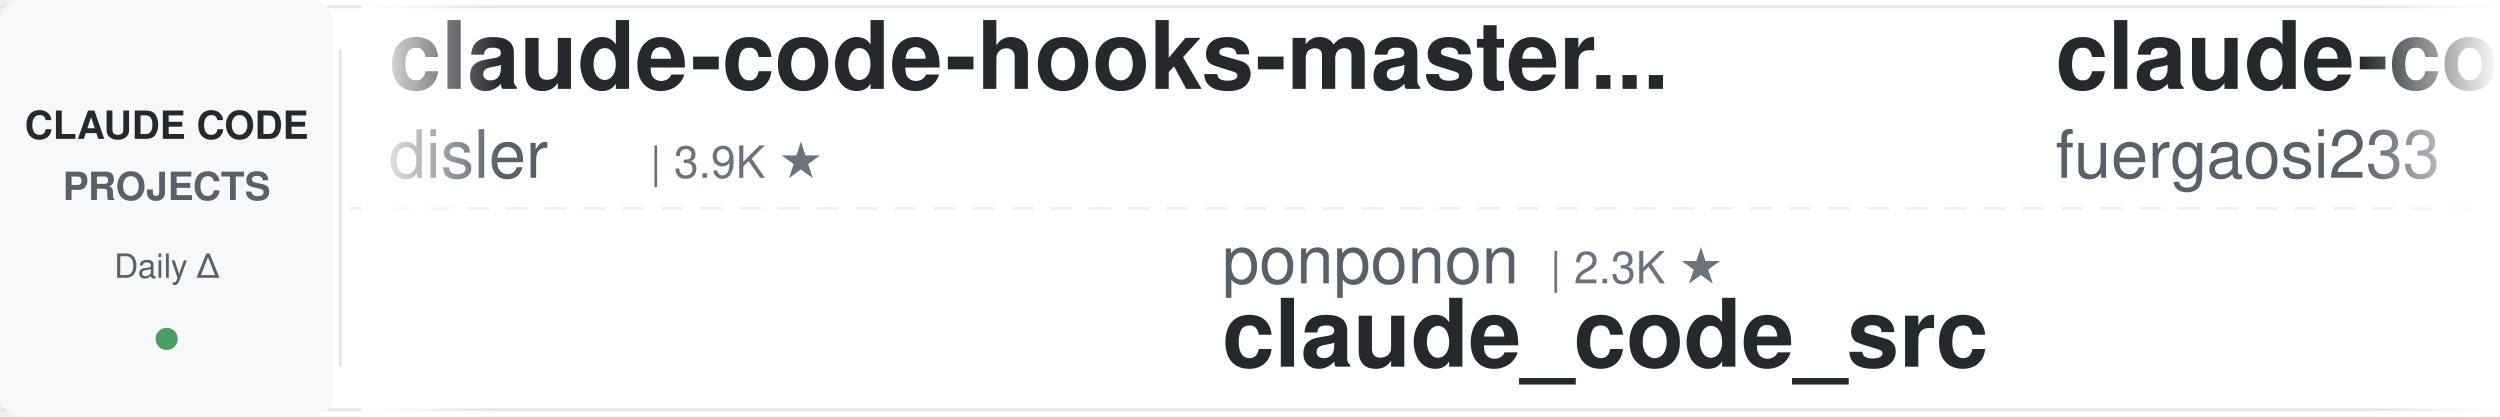
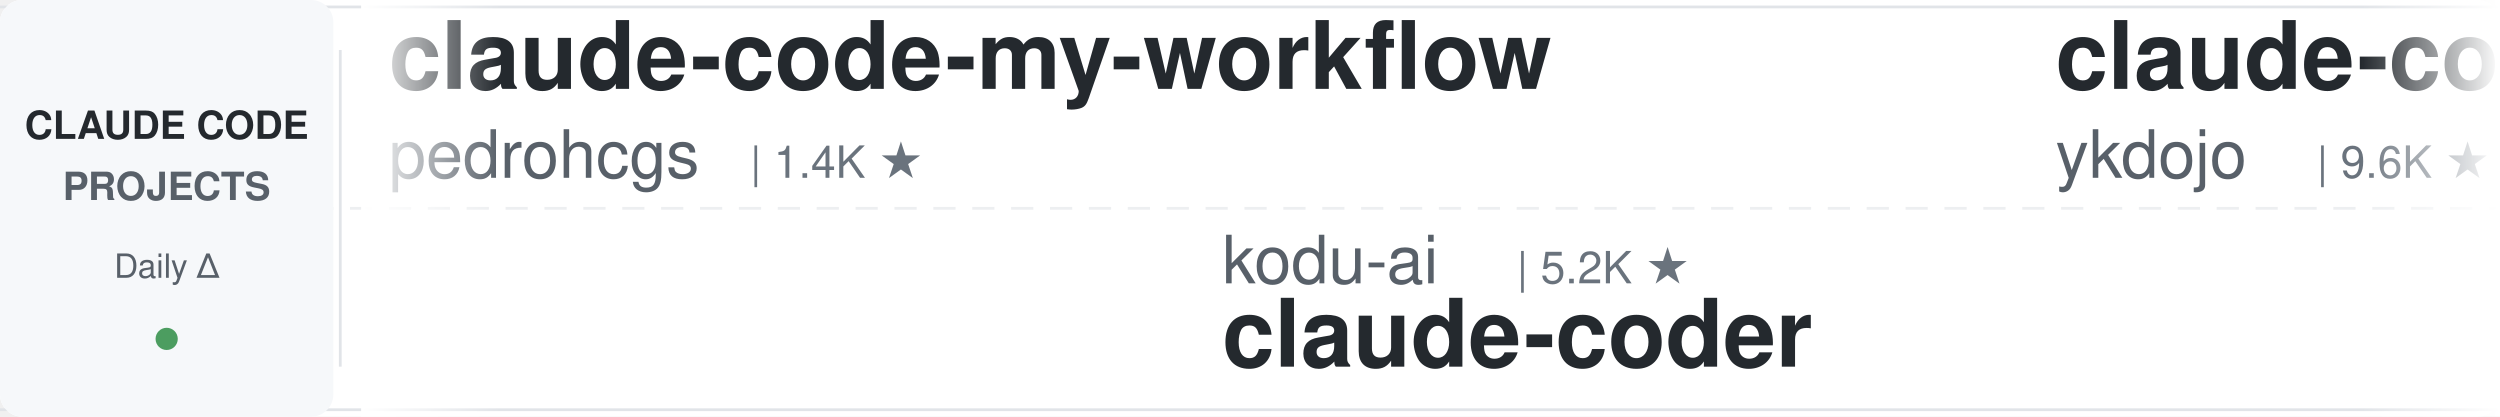
<svg xmlns="http://www.w3.org/2000/svg" width="900" height="150">
  <defs>
    <linearGradient id="leftFade" x1="0%" y1="0%" x2="100%" y2="0%">
      <stop offset="0%" style="stop-color:#ffffff;stop-opacity:1" />
      <stop offset="100%" style="stop-color:#ffffff;stop-opacity:0" />
    </linearGradient>
    <linearGradient id="rightFade" x1="0%" y1="0%" x2="100%" y2="0%">
      <stop offset="0%" style="stop-color:#ffffff;stop-opacity:0" />
      <stop offset="100%" style="stop-color:#ffffff;stop-opacity:1" />
    </linearGradient>
  </defs>
  <rect width="900" height="150" fill="#ffffff" rx="8" />
  <rect x="0" y="2" width="900" height="1" fill="#e1e4e8" />
  <rect x="0" y="147" width="900" height="1" fill="#e1e4e8" />
  <line x1="0" y1="75" x2="900" y2="75" stroke="#e1e4e8" stroke-width="1" stroke-dasharray="8 6" opacity="0.6" />
  <rect x="0" y="0" width="120" height="150" fill="#f6f8fa" rx="8" />
  <text x="60" y="50" font-family="-apple-system, BlinkMacSystemFont, 'Segoe UI', Helvetica, Arial, sans-serif" font-size="14" font-weight="600" fill="#24292e" text-anchor="middle">CLAUDE CODE</text>
  <text x="60" y="72" font-family="-apple-system, BlinkMacSystemFont, 'Segoe UI', Helvetica, Arial, sans-serif" font-size="14" font-weight="600" fill="#586069" text-anchor="middle">PROJECTS</text>
  <text x="60" y="100" font-family="-apple-system, BlinkMacSystemFont, 'Segoe UI', Helvetica, Arial, sans-serif" font-size="12" font-weight="500" fill="#586069" text-anchor="middle">Daily Δ</text>
  <circle cx="60" cy="122" r="4" fill="#22863a" opacity="0.8" />
  <rect x="122" y="18" width="1" height="114" fill="#e1e4e8" />
  <clipPath id="tickerClip">
    <rect x="130" y="0" width="770" height="150" />
  </clipPath>
  <g clip-path="url(#tickerClip)">
    <g id="tickerItems">
      <animateTransform attributeName="transform" attributeType="XML" type="translate" from="0 0" to="-3000 0" dur="54s" repeatCount="indefinite" />
      <g transform="translate(0, 0)">
-         <text x="140" y="32" font-family="-apple-system, BlinkMacSystemFont, 'Segoe UI', Helvetica, Arial, sans-serif" font-size="34" font-weight="600" fill="#24292e">claude-code-hooks-master...</text>
-         <text x="140" y="64" font-family="-apple-system, BlinkMacSystemFont, 'Segoe UI', Helvetica, Arial, sans-serif" font-size="24" font-weight="400" fill="#586069">disler</text>
-         <text x="234" y="64" font-family="-apple-system, BlinkMacSystemFont, 'Segoe UI', Helvetica, Arial, sans-serif" font-size="16" font-weight="500" fill="#6a737d">| 3.9K ★</text>
+         <text x="140" y="32" font-family="-apple-system, BlinkMacSystemFont, 'Segoe UI', Helvetica, Arial, sans-serif" font-size="34" font-weight="600" fill="#24292e">claude-code-my-workflow</text>
+         <text x="140" y="64" font-family="-apple-system, BlinkMacSystemFont, 'Segoe UI', Helvetica, Arial, sans-serif" font-size="24" font-weight="400" fill="#586069">pedrohcgs</text>
+         <text x="270" y="64" font-family="-apple-system, BlinkMacSystemFont, 'Segoe UI', Helvetica, Arial, sans-serif" font-size="16" font-weight="500" fill="#6a737d">| 1.4K ★</text>
      </g>
      <g transform="translate(300, 0)">
-         <text x="140" y="102" font-family="-apple-system, BlinkMacSystemFont, 'Segoe UI', Helvetica, Arial, sans-serif" font-size="24" font-weight="400" fill="#586069">ponponon</text>
-         <text x="258" y="102" font-family="-apple-system, BlinkMacSystemFont, 'Segoe UI', Helvetica, Arial, sans-serif" font-size="16" font-weight="500" fill="#6a737d">| 2.3K ★</text>
-         <text x="140" y="132" font-family="-apple-system, BlinkMacSystemFont, 'Segoe UI', Helvetica, Arial, sans-serif" font-size="34" font-weight="600" fill="#24292e">claude_code_src</text>
+         <text x="140" y="102" font-family="-apple-system, BlinkMacSystemFont, 'Segoe UI', Helvetica, Arial, sans-serif" font-size="24" font-weight="400" fill="#586069">kodu-ai</text>
+         <text x="246" y="102" font-family="-apple-system, BlinkMacSystemFont, 'Segoe UI', Helvetica, Arial, sans-serif" font-size="16" font-weight="500" fill="#6a737d">| 5.2K ★</text>
+         <text x="140" y="132" font-family="-apple-system, BlinkMacSystemFont, 'Segoe UI', Helvetica, Arial, sans-serif" font-size="34" font-weight="600" fill="#24292e">claude-coder</text>
      </g>
      <g transform="translate(600, 0)">
-         <text x="140" y="32" font-family="-apple-system, BlinkMacSystemFont, 'Segoe UI', Helvetica, Arial, sans-serif" font-size="34" font-weight="600" fill="#24292e">claude-code-proxy</text>
-         <text x="140" y="64" font-family="-apple-system, BlinkMacSystemFont, 'Segoe UI', Helvetica, Arial, sans-serif" font-size="24" font-weight="400" fill="#586069">fuergaosi233</text>
-         <text x="306" y="64" font-family="-apple-system, BlinkMacSystemFont, 'Segoe UI', Helvetica, Arial, sans-serif" font-size="16" font-weight="500" fill="#6a737d">| 2.8K ★</text>
+         <text x="140" y="32" font-family="-apple-system, BlinkMacSystemFont, 'Segoe UI', Helvetica, Arial, sans-serif" font-size="34" font-weight="600" fill="#24292e">claude-code-tips</text>
+         <text x="140" y="64" font-family="-apple-system, BlinkMacSystemFont, 'Segoe UI', Helvetica, Arial, sans-serif" font-size="24" font-weight="400" fill="#586069">ykdojo</text>
+         <text x="234" y="64" font-family="-apple-system, BlinkMacSystemFont, 'Segoe UI', Helvetica, Arial, sans-serif" font-size="16" font-weight="500" fill="#6a737d">| 9.6K ★</text>
      </g>
      <g transform="translate(900, 0)">
+         <text x="140" y="102" font-family="-apple-system, BlinkMacSystemFont, 'Segoe UI', Helvetica, Arial, sans-serif" font-size="24" font-weight="400" fill="#586069">alirezarezvani</text>
+         <text x="330" y="102" font-family="-apple-system, BlinkMacSystemFont, 'Segoe UI', Helvetica, Arial, sans-serif" font-size="16" font-weight="500" fill="#6a737d">| 23.9K ★</text>
+         <text x="140" y="132" font-family="-apple-system, BlinkMacSystemFont, 'Segoe UI', Helvetica, Arial, sans-serif" font-size="34" font-weight="600" fill="#24292e">claude-skills</text>
+       </g>
+       <g transform="translate(1200, 0)">
+         <text x="140" y="32" font-family="-apple-system, BlinkMacSystemFont, 'Segoe UI', Helvetica, Arial, sans-serif" font-size="34" font-weight="600" fill="#24292e">ClaudeCodeAgents</text>
+         <text x="140" y="64" font-family="-apple-system, BlinkMacSystemFont, 'Segoe UI', Helvetica, Arial, sans-serif" font-size="24" font-weight="400" fill="#586069">darcyegb</text>
+         <text x="258" y="64" font-family="-apple-system, BlinkMacSystemFont, 'Segoe UI', Helvetica, Arial, sans-serif" font-size="16" font-weight="500" fill="#6a737d">| 755 ★</text>
+       </g>
+       <g transform="translate(1500, 0)">
        <text x="140" y="102" font-family="-apple-system, BlinkMacSystemFont, 'Segoe UI', Helvetica, Arial, sans-serif" font-size="24" font-weight="400" fill="#586069">Maciek-roboblog</text>
        <text x="342" y="102" font-family="-apple-system, BlinkMacSystemFont, 'Segoe UI', Helvetica, Arial, sans-serif" font-size="16" font-weight="500" fill="#6a737d">| 8.6K ★</text>
        <text x="140" y="132" font-family="-apple-system, BlinkMacSystemFont, 'Segoe UI', Helvetica, Arial, sans-serif" font-size="34" font-weight="600" fill="#24292e">Claude-Code-Usage-Monito...</text>
      </g>
-       <g transform="translate(1200, 0)">
-         <text x="140" y="32" font-family="-apple-system, BlinkMacSystemFont, 'Segoe UI', Helvetica, Arial, sans-serif" font-size="34" font-weight="600" fill="#24292e">learn-claude-code</text>
-         <text x="140" y="64" font-family="-apple-system, BlinkMacSystemFont, 'Segoe UI', Helvetica, Arial, sans-serif" font-size="24" font-weight="400" fill="#586069">shareAI-lab</text>
-         <text x="294" y="64" font-family="-apple-system, BlinkMacSystemFont, 'Segoe UI', Helvetica, Arial, sans-serif" font-size="16" font-weight="500" fill="#6a737d">| 73.4K ★</text>
-       </g>
-       <g transform="translate(1500, 0)">
-         <text x="140" y="102" font-family="-apple-system, BlinkMacSystemFont, 'Segoe UI', Helvetica, Arial, sans-serif" font-size="24" font-weight="400" fill="#586069">Yeachan-Heo</text>
-         <text x="294" y="102" font-family="-apple-system, BlinkMacSystemFont, 'Segoe UI', Helvetica, Arial, sans-serif" font-size="16" font-weight="500" fill="#6a737d">| 38.4K ★</text>
-         <text x="140" y="132" font-family="-apple-system, BlinkMacSystemFont, 'Segoe UI', Helvetica, Arial, sans-serif" font-size="34" font-weight="600" fill="#24292e">oh-my-claudecode</text>
-       </g>
      <g transform="translate(1800, 0)">
-         <text x="140" y="32" font-family="-apple-system, BlinkMacSystemFont, 'Segoe UI', Helvetica, Arial, sans-serif" font-size="34" font-weight="600" fill="#24292e">claude-code-cli</text>
-         <text x="140" y="64" font-family="-apple-system, BlinkMacSystemFont, 'Segoe UI', Helvetica, Arial, sans-serif" font-size="24" font-weight="400" fill="#586069">huangserva</text>
-         <text x="282" y="64" font-family="-apple-system, BlinkMacSystemFont, 'Segoe UI', Helvetica, Arial, sans-serif" font-size="16" font-weight="500" fill="#6a737d">| 622 ★</text>
+         <text x="140" y="32" font-family="-apple-system, BlinkMacSystemFont, 'Segoe UI', Helvetica, Arial, sans-serif" font-size="34" font-weight="600" fill="#24292e">claude-code-cheat-sheet</text>
+         <text x="140" y="64" font-family="-apple-system, BlinkMacSystemFont, 'Segoe UI', Helvetica, Arial, sans-serif" font-size="24" font-weight="400" fill="#586069">Njengah</text>
+         <text x="246" y="64" font-family="-apple-system, BlinkMacSystemFont, 'Segoe UI', Helvetica, Arial, sans-serif" font-size="16" font-weight="500" fill="#6a737d">| 1.9K ★</text>
      </g>
      <g transform="translate(2100, 0)">
-         <text x="140" y="102" font-family="-apple-system, BlinkMacSystemFont, 'Segoe UI', Helvetica, Arial, sans-serif" font-size="24" font-weight="400" fill="#586069">darcyegb</text>
-         <text x="258" y="102" font-family="-apple-system, BlinkMacSystemFont, 'Segoe UI', Helvetica, Arial, sans-serif" font-size="16" font-weight="500" fill="#6a737d">| 755 ★</text>
-         <text x="140" y="132" font-family="-apple-system, BlinkMacSystemFont, 'Segoe UI', Helvetica, Arial, sans-serif" font-size="34" font-weight="600" fill="#24292e">ClaudeCodeAgents</text>
+         <text x="140" y="102" font-family="-apple-system, BlinkMacSystemFont, 'Segoe UI', Helvetica, Arial, sans-serif" font-size="24" font-weight="400" fill="#586069">rohitg00</text>
+         <text x="258" y="102" font-family="-apple-system, BlinkMacSystemFont, 'Segoe UI', Helvetica, Arial, sans-serif" font-size="16" font-weight="500" fill="#6a737d">| 2.5K ★</text>
+         <text x="140" y="132" font-family="-apple-system, BlinkMacSystemFont, 'Segoe UI', Helvetica, Arial, sans-serif" font-size="34" font-weight="600" fill="#24292e">awesome-claude-code-tool...</text>
      </g>
      <g transform="translate(2400, 0)">
-         <text x="140" y="32" font-family="-apple-system, BlinkMacSystemFont, 'Segoe UI', Helvetica, Arial, sans-serif" font-size="34" font-weight="600" fill="#24292e">claude-code-from-scratch</text>
-         <text x="140" y="64" font-family="-apple-system, BlinkMacSystemFont, 'Segoe UI', Helvetica, Arial, sans-serif" font-size="24" font-weight="400" fill="#586069">Windy3f3f3f3f</text>
-         <text x="318" y="64" font-family="-apple-system, BlinkMacSystemFont, 'Segoe UI', Helvetica, Arial, sans-serif" font-size="16" font-weight="500" fill="#6a737d">| 2.5K ★</text>
+         <text x="140" y="32" font-family="-apple-system, BlinkMacSystemFont, 'Segoe UI', Helvetica, Arial, sans-serif" font-size="34" font-weight="600" fill="#24292e">Dive-into-Claude-Code</text>
+         <text x="140" y="64" font-family="-apple-system, BlinkMacSystemFont, 'Segoe UI', Helvetica, Arial, sans-serif" font-size="24" font-weight="400" fill="#586069">VILA-Lab</text>
+         <text x="258" y="64" font-family="-apple-system, BlinkMacSystemFont, 'Segoe UI', Helvetica, Arial, sans-serif" font-size="16" font-weight="500" fill="#6a737d">| 2.0K ★</text>
      </g>
      <g transform="translate(2700, 0)">
-         <text x="140" y="102" font-family="-apple-system, BlinkMacSystemFont, 'Segoe UI', Helvetica, Arial, sans-serif" font-size="24" font-weight="400" fill="#586069">VILA-Lab</text>
-         <text x="258" y="102" font-family="-apple-system, BlinkMacSystemFont, 'Segoe UI', Helvetica, Arial, sans-serif" font-size="16" font-weight="500" fill="#6a737d">| 2.0K ★</text>
-         <text x="140" y="132" font-family="-apple-system, BlinkMacSystemFont, 'Segoe UI', Helvetica, Arial, sans-serif" font-size="34" font-weight="600" fill="#24292e">Dive-into-Claude-Code</text>
+         <text x="140" y="102" font-family="-apple-system, BlinkMacSystemFont, 'Segoe UI', Helvetica, Arial, sans-serif" font-size="24" font-weight="400" fill="#586069">Donchitos</text>
+         <text x="270" y="102" font-family="-apple-system, BlinkMacSystemFont, 'Segoe UI', Helvetica, Arial, sans-serif" font-size="16" font-weight="500" fill="#6a737d">| 23.6K ★</text>
+         <text x="140" y="132" font-family="-apple-system, BlinkMacSystemFont, 'Segoe UI', Helvetica, Arial, sans-serif" font-size="34" font-weight="600" fill="#24292e">Claude-Code-Game-Studios</text>
      </g>
      <g transform="translate(3000, 0)">
-         <text x="140" y="32" font-family="-apple-system, BlinkMacSystemFont, 'Segoe UI', Helvetica, Arial, sans-serif" font-size="34" font-weight="600" fill="#24292e">claude-code-hooks-master...</text>
-         <text x="140" y="64" font-family="-apple-system, BlinkMacSystemFont, 'Segoe UI', Helvetica, Arial, sans-serif" font-size="24" font-weight="400" fill="#586069">disler</text>
-         <text x="234" y="64" font-family="-apple-system, BlinkMacSystemFont, 'Segoe UI', Helvetica, Arial, sans-serif" font-size="16" font-weight="500" fill="#6a737d">| 3.9K ★</text>
+         <text x="140" y="32" font-family="-apple-system, BlinkMacSystemFont, 'Segoe UI', Helvetica, Arial, sans-serif" font-size="34" font-weight="600" fill="#24292e">claude-code-my-workflow</text>
+         <text x="140" y="64" font-family="-apple-system, BlinkMacSystemFont, 'Segoe UI', Helvetica, Arial, sans-serif" font-size="24" font-weight="400" fill="#586069">pedrohcgs</text>
+         <text x="270" y="64" font-family="-apple-system, BlinkMacSystemFont, 'Segoe UI', Helvetica, Arial, sans-serif" font-size="16" font-weight="500" fill="#6a737d">| 1.4K ★</text>
      </g>
      <g transform="translate(3300, 0)">
-         <text x="140" y="102" font-family="-apple-system, BlinkMacSystemFont, 'Segoe UI', Helvetica, Arial, sans-serif" font-size="24" font-weight="400" fill="#586069">ponponon</text>
-         <text x="258" y="102" font-family="-apple-system, BlinkMacSystemFont, 'Segoe UI', Helvetica, Arial, sans-serif" font-size="16" font-weight="500" fill="#6a737d">| 2.3K ★</text>
-         <text x="140" y="132" font-family="-apple-system, BlinkMacSystemFont, 'Segoe UI', Helvetica, Arial, sans-serif" font-size="34" font-weight="600" fill="#24292e">claude_code_src</text>
+         <text x="140" y="102" font-family="-apple-system, BlinkMacSystemFont, 'Segoe UI', Helvetica, Arial, sans-serif" font-size="24" font-weight="400" fill="#586069">kodu-ai</text>
+         <text x="246" y="102" font-family="-apple-system, BlinkMacSystemFont, 'Segoe UI', Helvetica, Arial, sans-serif" font-size="16" font-weight="500" fill="#6a737d">| 5.2K ★</text>
+         <text x="140" y="132" font-family="-apple-system, BlinkMacSystemFont, 'Segoe UI', Helvetica, Arial, sans-serif" font-size="34" font-weight="600" fill="#24292e">claude-coder</text>
      </g>
      <g transform="translate(3600, 0)">
-         <text x="140" y="32" font-family="-apple-system, BlinkMacSystemFont, 'Segoe UI', Helvetica, Arial, sans-serif" font-size="34" font-weight="600" fill="#24292e">claude-code-proxy</text>
-         <text x="140" y="64" font-family="-apple-system, BlinkMacSystemFont, 'Segoe UI', Helvetica, Arial, sans-serif" font-size="24" font-weight="400" fill="#586069">fuergaosi233</text>
-         <text x="306" y="64" font-family="-apple-system, BlinkMacSystemFont, 'Segoe UI', Helvetica, Arial, sans-serif" font-size="16" font-weight="500" fill="#6a737d">| 2.8K ★</text>
+         <text x="140" y="32" font-family="-apple-system, BlinkMacSystemFont, 'Segoe UI', Helvetica, Arial, sans-serif" font-size="34" font-weight="600" fill="#24292e">claude-code-tips</text>
+         <text x="140" y="64" font-family="-apple-system, BlinkMacSystemFont, 'Segoe UI', Helvetica, Arial, sans-serif" font-size="24" font-weight="400" fill="#586069">ykdojo</text>
+         <text x="234" y="64" font-family="-apple-system, BlinkMacSystemFont, 'Segoe UI', Helvetica, Arial, sans-serif" font-size="16" font-weight="500" fill="#6a737d">| 9.6K ★</text>
      </g>
      <g transform="translate(3900, 0)">
-         <text x="140" y="102" font-family="-apple-system, BlinkMacSystemFont, 'Segoe UI', Helvetica, Arial, sans-serif" font-size="24" font-weight="400" fill="#586069">Maciek-roboblog</text>
-         <text x="342" y="102" font-family="-apple-system, BlinkMacSystemFont, 'Segoe UI', Helvetica, Arial, sans-serif" font-size="16" font-weight="500" fill="#6a737d">| 8.6K ★</text>
-         <text x="140" y="132" font-family="-apple-system, BlinkMacSystemFont, 'Segoe UI', Helvetica, Arial, sans-serif" font-size="34" font-weight="600" fill="#24292e">Claude-Code-Usage-Monito...</text>
+         <text x="140" y="102" font-family="-apple-system, BlinkMacSystemFont, 'Segoe UI', Helvetica, Arial, sans-serif" font-size="24" font-weight="400" fill="#586069">alirezarezvani</text>
+         <text x="330" y="102" font-family="-apple-system, BlinkMacSystemFont, 'Segoe UI', Helvetica, Arial, sans-serif" font-size="16" font-weight="500" fill="#6a737d">| 23.9K ★</text>
+         <text x="140" y="132" font-family="-apple-system, BlinkMacSystemFont, 'Segoe UI', Helvetica, Arial, sans-serif" font-size="34" font-weight="600" fill="#24292e">claude-skills</text>
      </g>
    </g>
  </g>
  <rect x="130" y="0" width="50" height="150" fill="url(#leftFade)" />
  <rect x="850" y="0" width="50" height="150" fill="url(#rightFade)" />
</svg>
